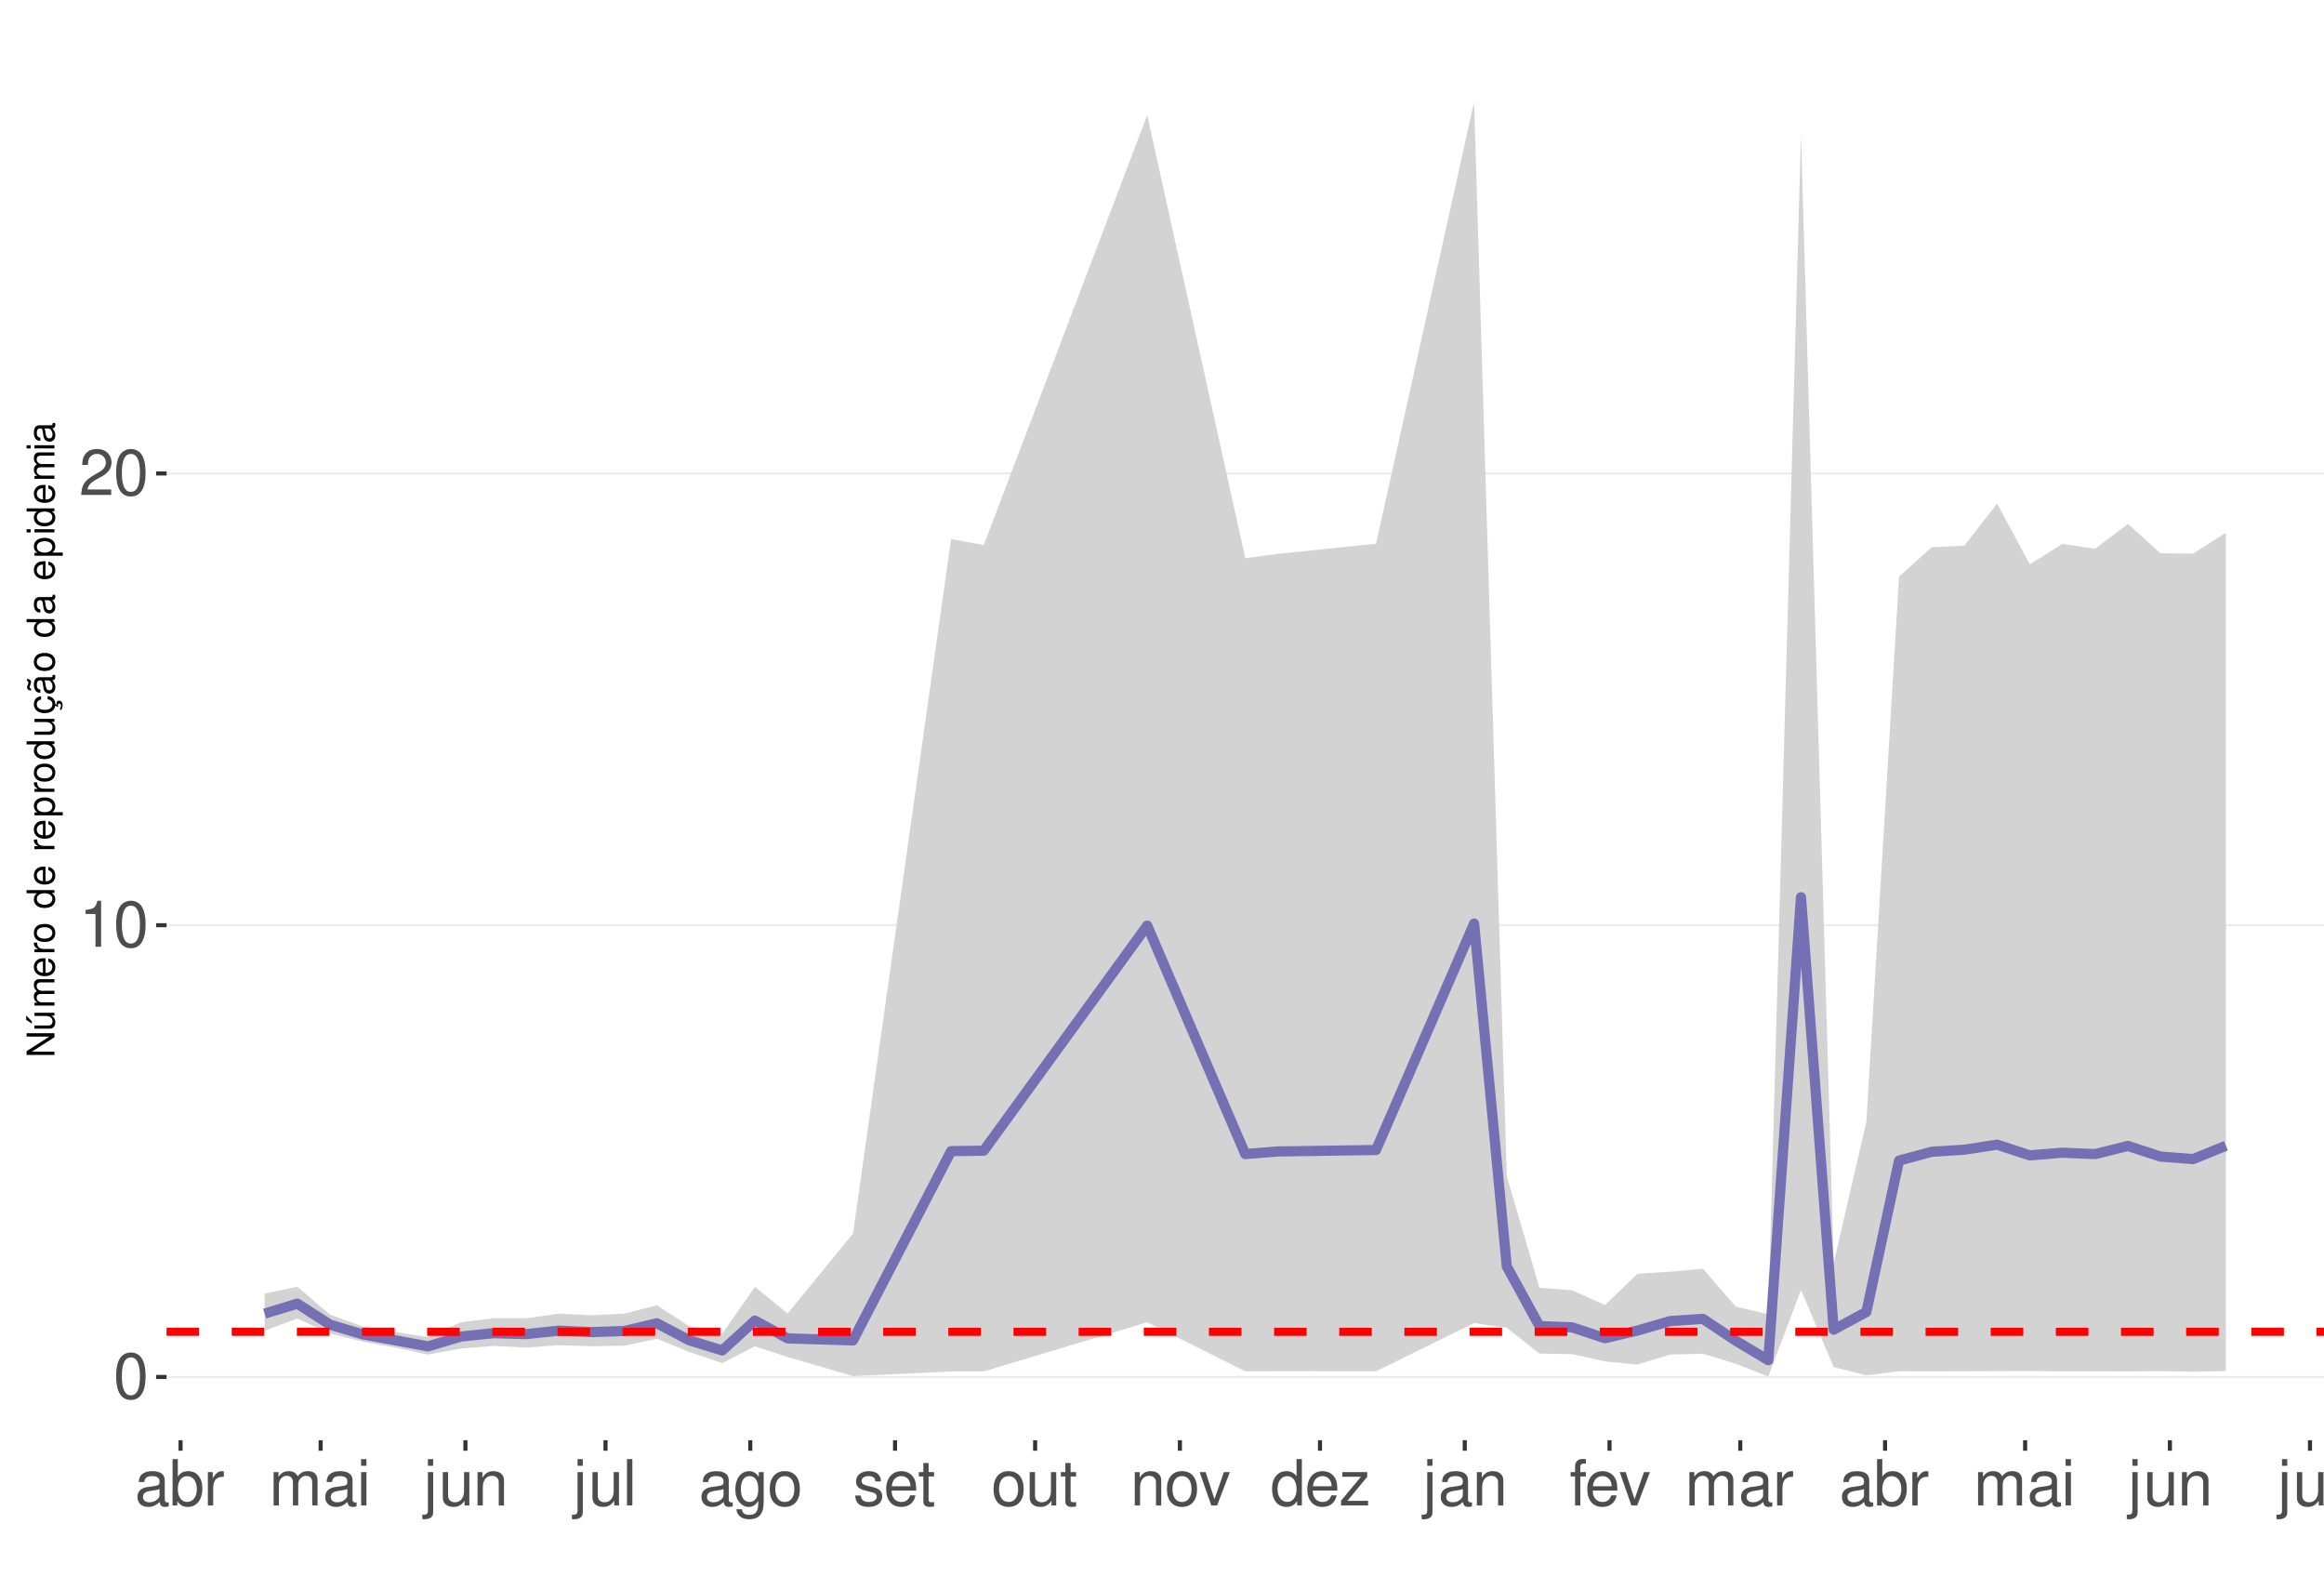
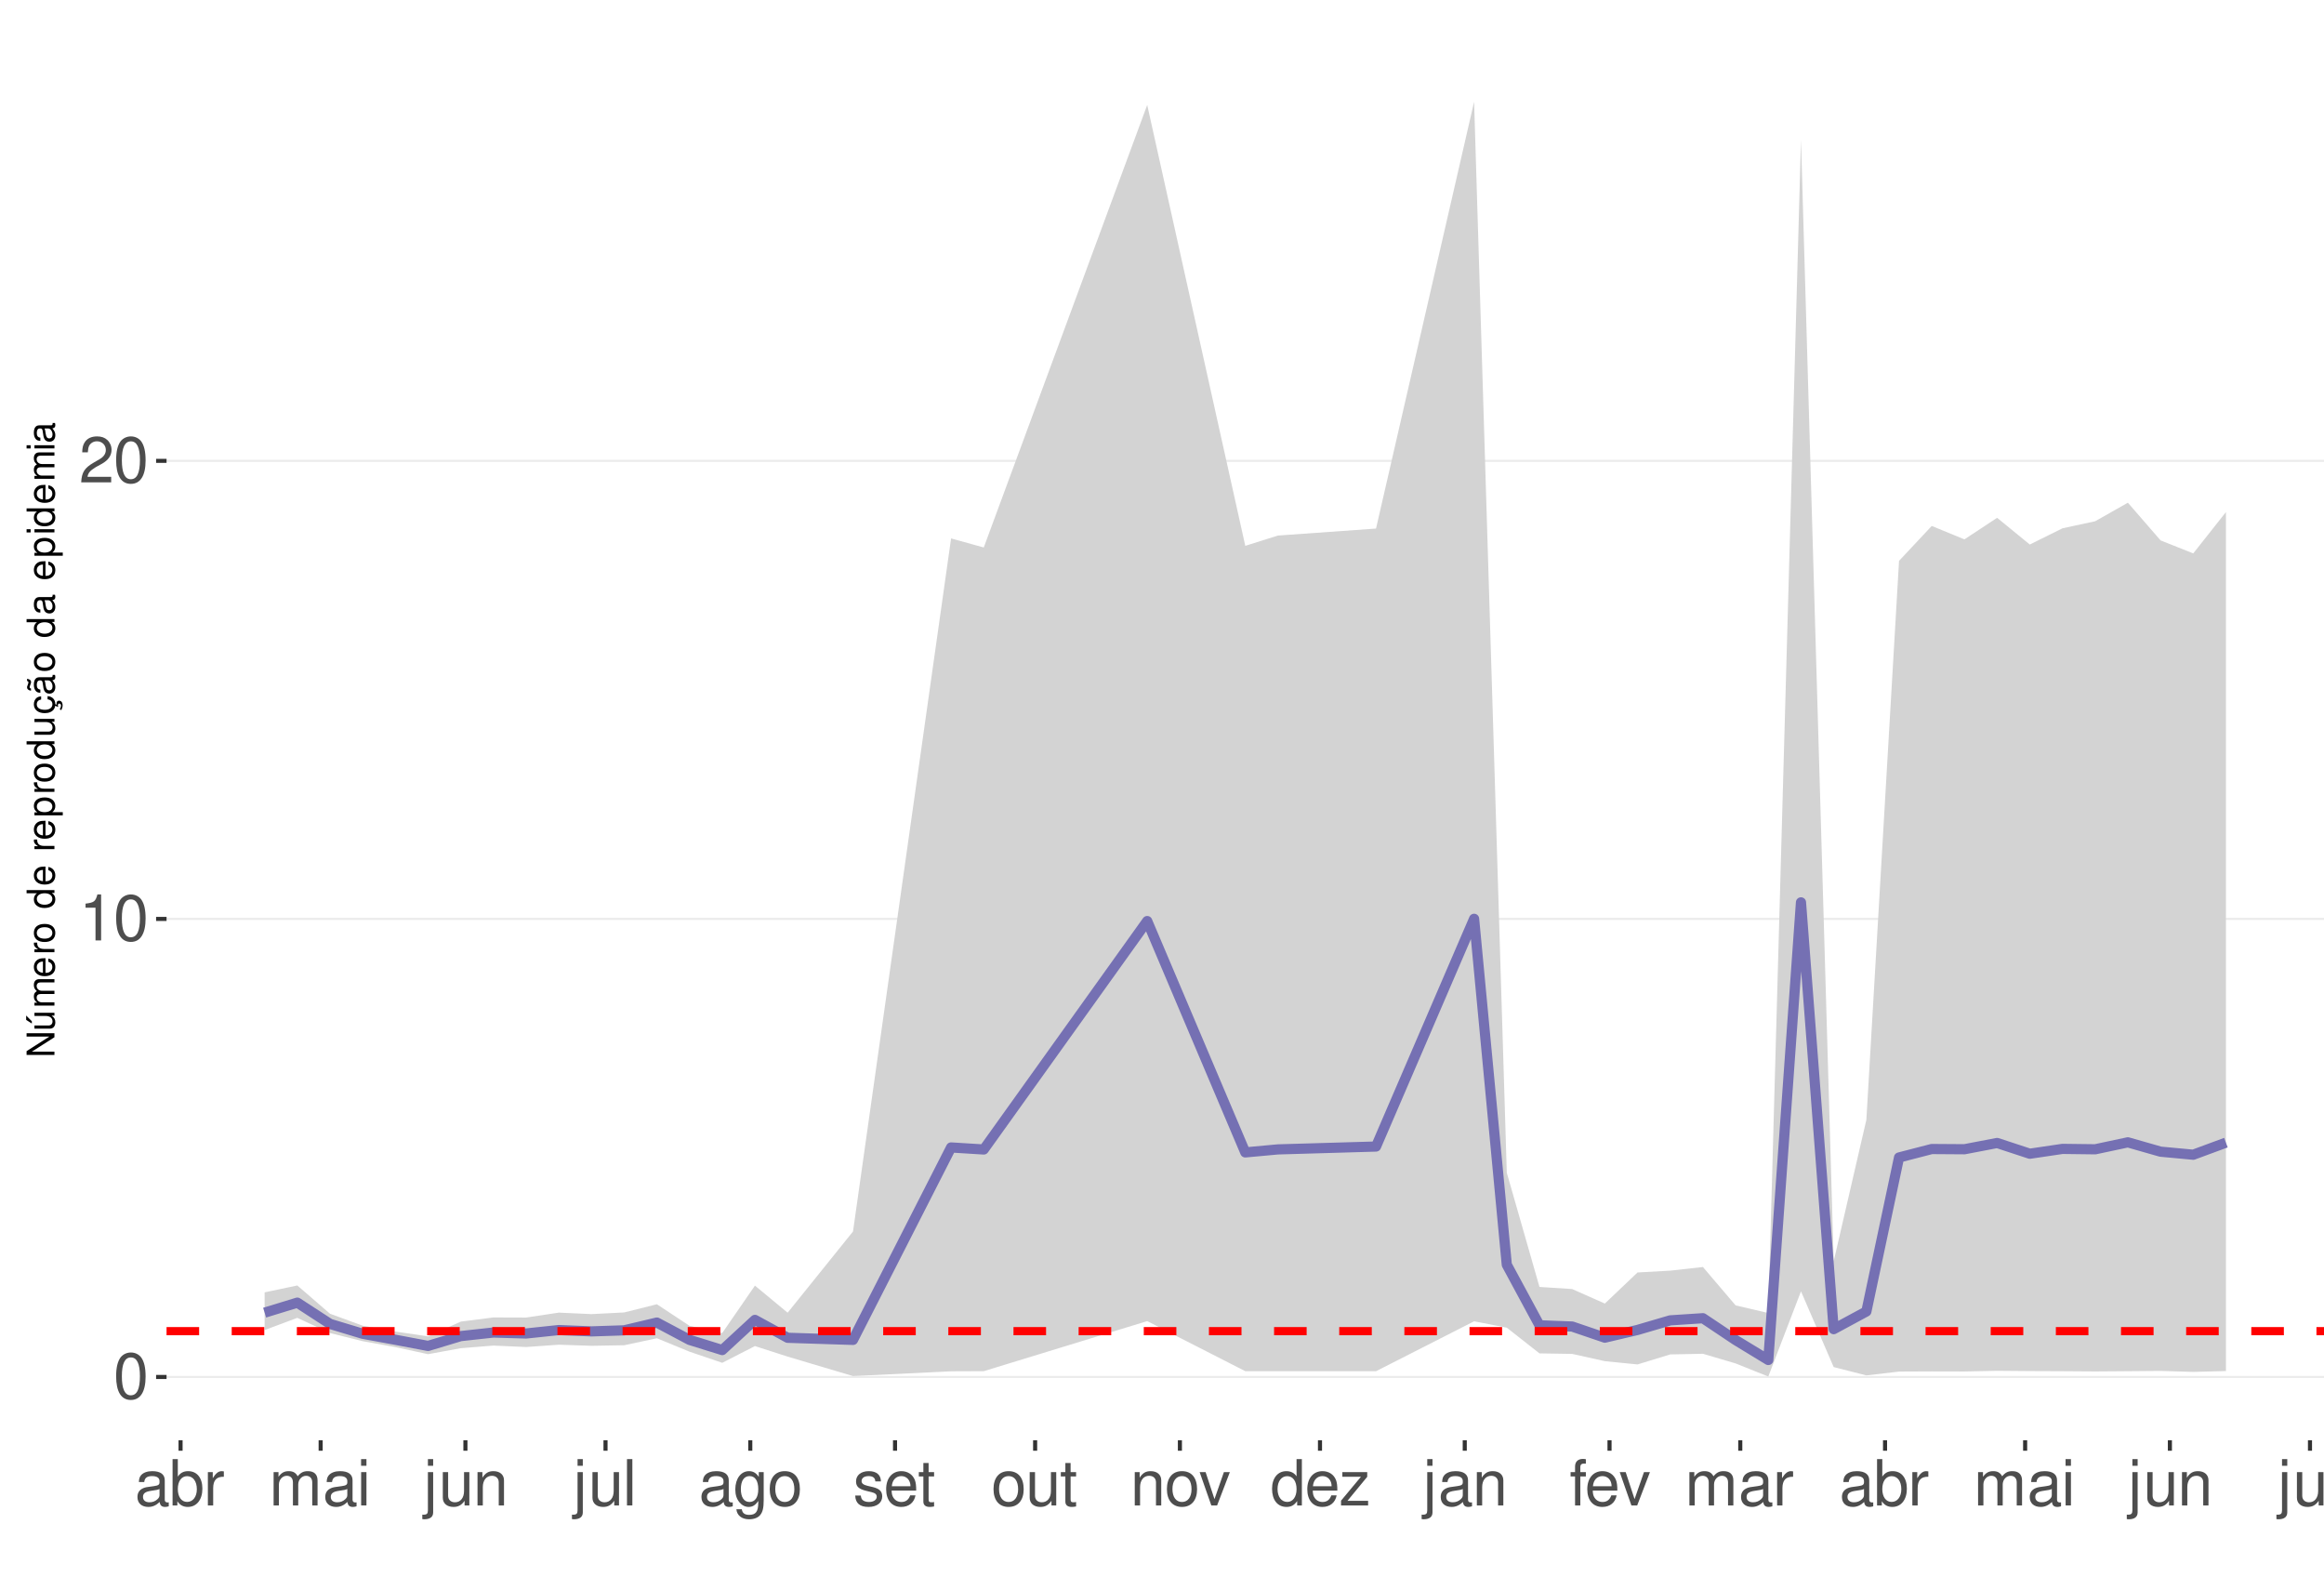
<svg xmlns="http://www.w3.org/2000/svg" xmlns:xlink="http://www.w3.org/1999/xlink" width="609pt" height="413pt" viewBox="0 0 609 413" version="1.1">
  <defs>
    <g>
      <symbol overflow="visible" id="glyph0-0">
        <path style="stroke:none;" d="" />
      </symbol>
      <symbol overflow="visible" id="glyph0-1">
        <path style="stroke:none;" d="M 4.578 -12.047 C 3.484 -12.047 2.484 -11.547 1.859 -10.734 C 1.094 -9.656 0.719 -8.062 0.719 -5.828 C 0.719 -1.766 2.047 0.391 4.578 0.391 C 7.078 0.391 8.438 -1.766 8.438 -5.734 C 8.438 -8.062 8.078 -9.625 7.297 -10.734 C 6.672 -11.562 5.703 -12.047 4.578 -12.047 Z M 4.578 -10.75 C 6.156 -10.75 6.953 -9.125 6.953 -5.859 C 6.953 -2.438 6.172 -0.828 4.547 -0.828 C 3 -0.828 2.219 -2.5 2.219 -5.812 C 2.219 -9.125 3 -10.75 4.578 -10.75 Z M 4.578 -10.75 " />
      </symbol>
      <symbol overflow="visible" id="glyph0-2">
        <path style="stroke:none;" d="M 4.312 -8.578 L 4.312 0 L 5.781 0 L 5.781 -12.047 L 4.812 -12.047 C 4.297 -10.188 3.969 -9.938 1.703 -9.641 L 1.703 -8.578 Z M 4.312 -8.578 " />
      </symbol>
      <symbol overflow="visible" id="glyph0-3">
        <path style="stroke:none;" d="M 8.422 -1.453 L 2.219 -1.453 C 2.359 -2.453 2.891 -3.078 4.344 -3.969 L 6.016 -4.891 C 7.656 -5.812 8.516 -7.047 8.516 -8.531 C 8.516 -9.531 8.109 -10.453 7.406 -11.109 C 6.719 -11.75 5.844 -12.047 4.734 -12.047 C 3.234 -12.047 2.109 -11.516 1.469 -10.484 C 1.047 -9.844 0.859 -9.094 0.828 -7.875 L 2.297 -7.875 C 2.344 -8.688 2.453 -9.172 2.641 -9.578 C 3.031 -10.312 3.797 -10.766 4.688 -10.766 C 6.016 -10.766 7.016 -9.797 7.016 -8.5 C 7.016 -7.531 6.469 -6.703 5.406 -6.094 L 3.875 -5.203 C 1.422 -3.781 0.703 -2.641 0.562 -0.016 L 8.422 -0.016 Z M 8.422 -1.453 " />
      </symbol>
      <symbol overflow="visible" id="glyph0-4">
        <path style="stroke:none;" d="M 8.906 -0.812 C 8.766 -0.781 8.688 -0.781 8.609 -0.781 C 8.125 -0.781 7.859 -1.031 7.859 -1.469 L 7.859 -6.594 C 7.859 -8.141 6.734 -8.984 4.578 -8.984 C 3.297 -8.984 2.281 -8.609 1.688 -7.969 C 1.281 -7.516 1.109 -7.016 1.078 -6.141 L 2.484 -6.141 C 2.594 -7.219 3.234 -7.688 4.531 -7.688 C 5.797 -7.688 6.484 -7.234 6.484 -6.391 L 6.484 -6.031 C 6.469 -5.438 6.156 -5.219 5.031 -5.062 C 3.062 -4.812 2.766 -4.75 2.234 -4.531 C 1.219 -4.094 0.703 -3.328 0.703 -2.203 C 0.703 -0.609 1.797 0.391 3.562 0.391 C 4.656 0.391 5.547 0 6.531 -0.906 C 6.625 0 7.062 0.391 7.969 0.391 C 8.266 0.391 8.438 0.344 8.906 0.234 Z M 6.484 -2.75 C 6.484 -2.281 6.344 -2 5.922 -1.609 C 5.359 -1.094 4.688 -0.828 3.859 -0.828 C 2.781 -0.828 2.156 -1.344 2.156 -2.234 C 2.156 -3.141 2.75 -3.609 4.25 -3.828 C 5.734 -4.031 6.016 -4.094 6.484 -4.312 Z M 6.484 -2.75 " />
      </symbol>
      <symbol overflow="visible" id="glyph0-5">
        <path style="stroke:none;" d="M 0.906 -12.141 L 0.906 0 L 2.156 0 L 2.156 -1.109 C 2.812 -0.094 3.703 0.391 4.906 0.391 C 7.219 0.391 8.719 -1.5 8.719 -4.391 C 8.719 -7.234 7.297 -8.984 4.984 -8.984 C 3.781 -8.984 2.938 -8.531 2.281 -7.547 L 2.281 -12.141 Z M 4.719 -7.672 C 6.266 -7.672 7.266 -6.328 7.266 -4.25 C 7.266 -2.266 6.234 -0.922 4.719 -0.922 C 3.234 -0.922 2.281 -2.25 2.281 -4.297 C 2.281 -6.344 3.234 -7.672 4.719 -7.672 Z M 4.719 -7.672 " />
      </symbol>
      <symbol overflow="visible" id="glyph0-6">
        <path style="stroke:none;" d="M 1.156 -8.734 L 1.156 0 L 2.547 0 L 2.547 -4.531 C 2.562 -6.625 3.438 -7.562 5.344 -7.516 L 5.344 -8.922 C 5.109 -8.969 4.984 -8.984 4.812 -8.984 C 3.922 -8.984 3.234 -8.438 2.438 -7.141 L 2.438 -8.734 Z M 1.156 -8.734 " />
      </symbol>
      <symbol overflow="visible" id="glyph0-7">
        <path style="stroke:none;" d="M 1.172 -8.734 L 1.172 0 L 2.562 0 L 2.562 -5.484 C 2.562 -6.75 3.484 -7.766 4.609 -7.766 C 5.641 -7.766 6.234 -7.125 6.234 -6.016 L 6.234 0 L 7.625 0 L 7.625 -5.484 C 7.625 -6.75 8.547 -7.766 9.672 -7.766 C 10.688 -7.766 11.297 -7.109 11.297 -6.016 L 11.297 0 L 12.688 0 L 12.688 -6.547 C 12.688 -8.109 11.797 -8.984 10.156 -8.984 C 9 -8.984 8.297 -8.625 7.484 -7.641 C 6.969 -8.578 6.266 -8.984 5.125 -8.984 C 3.969 -8.984 3.188 -8.547 2.453 -7.5 L 2.453 -8.734 Z M 1.172 -8.734 " />
      </symbol>
      <symbol overflow="visible" id="glyph0-8">
        <path style="stroke:none;" d="M 2.5 -8.734 L 1.109 -8.734 L 1.109 0 L 2.5 0 Z M 2.5 -12.141 L 1.094 -12.141 L 1.094 -10.391 L 2.5 -10.391 Z M 2.5 -12.141 " />
      </symbol>
      <symbol overflow="visible" id="glyph0-9">
        <path style="stroke:none;" d="M 1.172 -8.734 L 1.172 1.266 C 1.172 2.125 0.906 2.422 0.031 2.422 C -0.062 2.422 -0.109 2.422 -0.297 2.406 L -0.297 3.578 C -0.141 3.609 -0.047 3.625 0.172 3.625 C 1.734 3.625 2.547 3.016 2.547 1.812 L 2.547 -8.734 Z M 2.547 -12.141 L 1.172 -12.141 L 1.172 -10.391 L 2.547 -10.391 Z M 2.547 -12.141 " />
      </symbol>
      <symbol overflow="visible" id="glyph0-10">
        <path style="stroke:none;" d="M 8.031 0 L 8.031 -8.734 L 6.641 -8.734 L 6.641 -3.781 C 6.641 -2 5.719 -0.828 4.266 -0.828 C 3.172 -0.828 2.469 -1.5 2.469 -2.547 L 2.469 -8.734 L 1.078 -8.734 L 1.078 -2 C 1.078 -0.547 2.172 0.391 3.859 0.391 C 5.141 0.391 5.969 -0.062 6.781 -1.219 L 6.781 0 Z M 8.031 0 " />
      </symbol>
      <symbol overflow="visible" id="glyph0-11">
        <path style="stroke:none;" d="M 1.172 -8.734 L 1.172 0 L 2.562 0 L 2.562 -4.812 C 2.562 -6.594 3.5 -7.766 4.938 -7.766 C 6.031 -7.766 6.734 -7.094 6.734 -6.047 L 6.734 0 L 8.109 0 L 8.109 -6.594 C 8.109 -8.047 7.031 -8.984 5.344 -8.984 C 4.047 -8.984 3.219 -8.484 2.453 -7.266 L 2.453 -8.734 Z M 1.172 -8.734 " />
      </symbol>
      <symbol overflow="visible" id="glyph0-12">
        <path style="stroke:none;" d="M 2.531 -12.141 L 1.125 -12.141 L 1.125 0 L 2.531 0 Z M 2.531 -12.141 " />
      </symbol>
      <symbol overflow="visible" id="glyph0-13">
        <path style="stroke:none;" d="M 6.734 -8.734 L 6.734 -7.469 C 6.031 -8.516 5.266 -8.984 4.156 -8.984 C 2.047 -8.984 0.578 -7.016 0.578 -4.219 C 0.578 -2.75 0.938 -1.688 1.688 -0.797 C 2.328 -0.031 3.172 0.391 4.062 0.391 C 5.109 0.391 5.859 -0.078 6.594 -1.188 L 6.594 -0.734 C 6.594 1.594 5.953 2.469 4.219 2.469 C 3.031 2.469 2.422 2 2.281 1 L 0.859 1 C 1 2.609 2.281 3.625 4.188 3.625 C 5.469 3.625 6.531 3.219 7.094 2.516 C 7.766 1.703 8.016 0.609 8.016 -1.438 L 8.016 -8.734 Z M 4.297 -7.688 C 5.766 -7.688 6.594 -6.469 6.594 -4.25 C 6.594 -2.125 5.75 -0.906 4.297 -0.906 C 2.859 -0.906 2.031 -2.156 2.031 -4.297 C 2.031 -6.422 2.859 -7.688 4.297 -7.688 Z M 4.297 -7.688 " />
      </symbol>
      <symbol overflow="visible" id="glyph0-14">
        <path style="stroke:none;" d="M 4.531 -8.984 C 2.062 -8.984 0.594 -7.234 0.594 -4.297 C 0.594 -1.344 2.062 0.391 4.547 0.391 C 7.016 0.391 8.5 -1.359 8.5 -4.234 C 8.5 -7.266 7.062 -8.984 4.531 -8.984 Z M 4.547 -7.688 C 6.109 -7.688 7.047 -6.406 7.047 -4.25 C 7.047 -2.188 6.078 -0.906 4.547 -0.906 C 3 -0.906 2.047 -2.188 2.047 -4.297 C 2.047 -6.406 3 -7.688 4.547 -7.688 Z M 4.547 -7.688 " />
      </symbol>
      <symbol overflow="visible" id="glyph0-15">
        <path style="stroke:none;" d="M 7.297 -6.297 C 7.281 -8.016 6.141 -8.984 4.125 -8.984 C 2.094 -8.984 0.781 -7.922 0.781 -6.312 C 0.781 -4.953 1.484 -4.297 3.547 -3.797 L 4.844 -3.484 C 5.812 -3.25 6.203 -2.891 6.203 -2.281 C 6.203 -1.453 5.375 -0.906 4.156 -0.906 C 3.422 -0.906 2.781 -1.109 2.438 -1.484 C 2.219 -1.734 2.109 -1.984 2.031 -2.594 L 0.562 -2.594 C 0.641 -0.578 1.766 0.391 4.047 0.391 C 6.25 0.391 7.641 -0.703 7.641 -2.375 C 7.641 -3.688 6.906 -4.391 5.188 -4.812 L 3.844 -5.125 C 2.719 -5.391 2.234 -5.766 2.234 -6.375 C 2.234 -7.203 2.953 -7.688 4.078 -7.688 C 5.203 -7.688 5.797 -7.219 5.828 -6.297 Z M 7.297 -6.297 " />
      </symbol>
      <symbol overflow="visible" id="glyph0-16">
        <path style="stroke:none;" d="M 8.547 -3.891 C 8.547 -5.234 8.438 -6.031 8.188 -6.672 C 7.625 -8.109 6.297 -8.984 4.656 -8.984 C 2.234 -8.984 0.672 -7.125 0.672 -4.25 C 0.672 -1.359 2.172 0.391 4.625 0.391 C 6.625 0.391 8.016 -0.75 8.359 -2.641 L 6.969 -2.641 C 6.578 -1.5 5.797 -0.906 4.688 -0.906 C 3.797 -0.906 3.047 -1.297 2.578 -2.031 C 2.25 -2.531 2.125 -3.031 2.109 -3.891 Z M 2.156 -5.031 C 2.266 -6.641 3.25 -7.688 4.641 -7.688 C 6.062 -7.688 7.047 -6.594 7.047 -5.031 Z M 2.156 -5.031 " />
      </symbol>
      <symbol overflow="visible" id="glyph0-17">
        <path style="stroke:none;" d="M 4.234 -8.734 L 2.797 -8.734 L 2.797 -11.125 L 1.422 -11.125 L 1.422 -8.734 L 0.234 -8.734 L 0.234 -7.594 L 1.422 -7.594 L 1.422 -1 C 1.422 -0.094 2.016 0.391 3.094 0.391 C 3.469 0.391 3.766 0.344 4.234 0.266 L 4.234 -0.906 C 4.031 -0.844 3.844 -0.828 3.562 -0.828 C 2.969 -0.828 2.797 -1 2.797 -1.609 L 2.797 -7.594 L 4.234 -7.594 Z M 4.234 -8.734 " />
      </symbol>
      <symbol overflow="visible" id="glyph0-18">
        <path style="stroke:none;" d="M 4.75 0 L 8.094 -8.734 L 6.531 -8.734 L 4.062 -1.656 L 1.734 -8.734 L 0.172 -8.734 L 3.234 0 Z M 4.75 0 " />
      </symbol>
      <symbol overflow="visible" id="glyph0-19">
        <path style="stroke:none;" d="M 8.25 -12.141 L 6.859 -12.141 L 6.859 -7.625 C 6.281 -8.516 5.344 -8.984 4.188 -8.984 C 1.922 -8.984 0.438 -7.156 0.438 -4.375 C 0.438 -1.438 1.859 0.391 4.234 0.391 C 5.438 0.391 6.266 -0.062 7.016 -1.156 L 7.016 0 L 8.25 0 Z M 4.406 -7.672 C 5.906 -7.672 6.859 -6.359 6.859 -4.266 C 6.859 -2.25 5.891 -0.922 4.438 -0.922 C 2.891 -0.922 1.875 -2.266 1.875 -4.297 C 1.875 -6.328 2.891 -7.672 4.406 -7.672 Z M 4.406 -7.672 " />
      </symbol>
      <symbol overflow="visible" id="glyph0-20">
        <path style="stroke:none;" d="M 7.375 -8.734 L 0.859 -8.734 L 0.859 -7.516 L 5.734 -7.516 L 0.516 -1.25 L 0.516 0 L 7.609 0 L 7.609 -1.219 L 2.203 -1.219 L 7.375 -7.5 Z M 7.375 -8.734 " />
      </symbol>
      <symbol overflow="visible" id="glyph0-21">
        <path style="stroke:none;" d="M 4.297 -8.734 L 2.844 -8.734 L 2.844 -10.094 C 2.844 -10.672 3.172 -10.969 3.812 -10.969 C 3.938 -10.969 3.984 -10.969 4.297 -10.953 L 4.297 -12.109 C 3.984 -12.172 3.797 -12.188 3.516 -12.188 C 2.234 -12.188 1.469 -11.453 1.469 -10.203 L 1.469 -8.734 L 0.297 -8.734 L 0.297 -7.594 L 1.469 -7.594 L 1.469 0 L 2.844 0 L 2.844 -7.594 L 4.297 -7.594 Z M 4.297 -8.734 " />
      </symbol>
      <symbol overflow="visible" id="glyph1-0">
        <path style="stroke:none;" d="" />
      </symbol>
      <symbol overflow="visible" id="glyph1-1">
        <path style="stroke:none;" d="M -7.297 -6.453 L -7.297 -5.578 L -1.328 -5.578 L -7.297 -1.766 L -7.297 -0.766 L 0 -0.766 L 0 -1.641 L -5.906 -1.641 L 0 -5.406 L 0 -6.453 Z M -7.297 -6.453 " />
      </symbol>
      <symbol overflow="visible" id="glyph1-2">
        <path style="stroke:none;" d="M 0 -4.812 L -5.234 -4.812 L -5.234 -3.984 L -2.266 -3.984 C -1.203 -3.984 -0.5 -3.438 -0.5 -2.562 C -0.5 -1.906 -0.906 -1.484 -1.531 -1.484 L -5.234 -1.484 L -5.234 -0.656 L -1.203 -0.656 C -0.328 -0.656 0.234 -1.297 0.234 -2.312 C 0.234 -3.094 -0.047 -3.578 -0.734 -4.062 L 0 -4.062 Z M -7.406 -2.953 L -5.922 -2 L -5.922 -2.594 L -7.406 -4.094 Z M -7.406 -2.953 " />
      </symbol>
      <symbol overflow="visible" id="glyph1-3">
        <path style="stroke:none;" d="M -5.234 -0.703 L 0 -0.703 L 0 -1.547 L -3.297 -1.547 C -4.047 -1.547 -4.656 -2.094 -4.656 -2.766 C -4.656 -3.391 -4.281 -3.734 -3.609 -3.734 L 0 -3.734 L 0 -4.578 L -3.297 -4.578 C -4.047 -4.578 -4.656 -5.125 -4.656 -5.812 C -4.656 -6.422 -4.266 -6.781 -3.609 -6.781 L 0 -6.781 L 0 -7.625 L -3.938 -7.625 C -4.875 -7.625 -5.391 -7.078 -5.391 -6.094 C -5.391 -5.406 -5.188 -4.984 -4.594 -4.484 C -5.156 -4.188 -5.391 -3.766 -5.391 -3.078 C -5.391 -2.375 -5.125 -1.906 -4.5 -1.469 L -5.234 -1.469 Z M -5.234 -0.703 " />
      </symbol>
      <symbol overflow="visible" id="glyph1-4">
        <path style="stroke:none;" d="M -2.344 -5.125 C -3.141 -5.125 -3.625 -5.062 -4.016 -4.922 C -4.875 -4.578 -5.391 -3.781 -5.391 -2.797 C -5.391 -1.344 -4.281 -0.406 -2.547 -0.406 C -0.812 -0.406 0.234 -1.297 0.234 -2.781 C 0.234 -3.984 -0.453 -4.812 -1.594 -5.016 L -1.594 -4.188 C -0.906 -3.953 -0.547 -3.484 -0.547 -2.812 C -0.547 -2.281 -0.781 -1.828 -1.219 -1.547 C -1.516 -1.344 -1.812 -1.281 -2.344 -1.266 Z M -3.016 -1.297 C -3.984 -1.359 -4.625 -1.953 -4.625 -2.797 C -4.625 -3.641 -3.953 -4.234 -3.016 -4.234 Z M -3.016 -1.297 " />
      </symbol>
      <symbol overflow="visible" id="glyph1-5">
        <path style="stroke:none;" d="M -5.234 -0.688 L 0 -0.688 L 0 -1.531 L -2.719 -1.531 C -3.984 -1.547 -4.547 -2.062 -4.516 -3.203 L -5.359 -3.203 C -5.375 -3.062 -5.391 -2.984 -5.391 -2.891 C -5.391 -2.344 -5.062 -1.938 -4.297 -1.453 L -5.234 -1.453 Z M -5.234 -0.688 " />
      </symbol>
      <symbol overflow="visible" id="glyph1-6">
        <path style="stroke:none;" d="M -5.391 -2.719 C -5.391 -1.234 -4.344 -0.359 -2.578 -0.359 C -0.812 -0.359 0.234 -1.234 0.234 -2.734 C 0.234 -4.203 -0.812 -5.094 -2.547 -5.094 C -4.359 -5.094 -5.391 -4.234 -5.391 -2.719 Z M -4.625 -2.734 C -4.625 -3.672 -3.844 -4.234 -2.547 -4.234 C -1.312 -4.234 -0.547 -3.656 -0.547 -2.734 C -0.547 -1.797 -1.312 -1.234 -2.578 -1.234 C -3.844 -1.234 -4.625 -1.797 -4.625 -2.734 Z M -4.625 -2.734 " />
      </symbol>
      <symbol overflow="visible" id="glyph1-7">
        <path style="stroke:none;" d="" />
      </symbol>
      <symbol overflow="visible" id="glyph1-8">
        <path style="stroke:none;" d="M -7.297 -4.953 L -7.297 -4.125 L -4.578 -4.125 C -5.109 -3.766 -5.391 -3.203 -5.391 -2.516 C -5.391 -1.156 -4.297 -0.266 -2.625 -0.266 C -0.859 -0.266 0.234 -1.125 0.234 -2.547 C 0.234 -3.266 -0.047 -3.766 -0.688 -4.203 L 0 -4.203 L 0 -4.953 Z M -4.609 -2.656 C -4.609 -3.547 -3.812 -4.125 -2.562 -4.125 C -1.344 -4.125 -0.547 -3.547 -0.547 -2.656 C -0.547 -1.734 -1.359 -1.125 -2.578 -1.125 C -3.797 -1.125 -4.609 -1.734 -4.609 -2.656 Z M -4.609 -2.656 " />
      </symbol>
      <symbol overflow="visible" id="glyph1-9">
        <path style="stroke:none;" d="M 2.188 -0.547 L 2.188 -1.375 L -0.547 -1.375 C -0.016 -1.812 0.234 -2.312 0.234 -2.984 C 0.234 -4.344 -0.859 -5.234 -2.531 -5.234 C -4.297 -5.234 -5.391 -4.375 -5.391 -2.984 C -5.391 -2.266 -5.062 -1.703 -4.453 -1.312 L -5.234 -1.312 L -5.234 -0.547 Z M -4.609 -2.844 C -4.609 -3.766 -3.797 -4.359 -2.547 -4.359 C -1.359 -4.359 -0.547 -3.75 -0.547 -2.844 C -0.547 -1.953 -1.344 -1.375 -2.578 -1.375 C -3.812 -1.375 -4.609 -1.953 -4.609 -2.844 Z M -4.609 -2.844 " />
      </symbol>
      <symbol overflow="visible" id="glyph1-10">
        <path style="stroke:none;" d="M 0 -4.812 L -5.234 -4.812 L -5.234 -3.984 L -2.266 -3.984 C -1.203 -3.984 -0.5 -3.438 -0.5 -2.562 C -0.5 -1.906 -0.906 -1.484 -1.531 -1.484 L -5.234 -1.484 L -5.234 -0.656 L -1.203 -0.656 C -0.328 -0.656 0.234 -1.297 0.234 -2.312 C 0.234 -3.094 -0.047 -3.578 -0.734 -4.062 L 0 -4.062 Z M 0 -4.812 " />
      </symbol>
      <symbol overflow="visible" id="glyph1-11">
        <path style="stroke:none;" d="M 0.234 -2.641 C 0.234 -3.875 -0.547 -4.703 -1.797 -4.766 L -1.797 -3.938 C -0.953 -3.797 -0.531 -3.359 -0.531 -2.656 C -0.531 -1.734 -1.281 -1.188 -2.516 -1.188 C -3.844 -1.188 -4.625 -1.719 -4.625 -2.625 C -4.625 -3.328 -4.203 -3.766 -3.484 -3.875 L -3.484 -4.703 C -3.984 -4.672 -4.312 -4.562 -4.609 -4.359 C -5.094 -4 -5.391 -3.375 -5.391 -2.641 C -5.391 -1.219 -4.266 -0.312 -2.531 -0.312 C -1.469 -0.312 -0.625 -0.672 -0.156 -1.312 C 0.047 -1.594 0.125 -1.812 0.203 -2.25 L 0.922 -1.938 L 0.984 -2.062 C 0.938 -2.188 0.906 -2.25 0.906 -2.375 C 0.906 -2.656 1.047 -2.828 1.281 -2.828 C 1.547 -2.828 1.734 -2.594 1.734 -2.297 C 1.734 -2.031 1.672 -1.844 1.438 -1.406 L 1.406 -1.312 L 1.812 -1.094 C 2.078 -1.75 2.141 -1.953 2.141 -2.344 C 2.141 -3.109 1.781 -3.578 1.203 -3.578 C 0.781 -3.578 0.547 -3.297 0.547 -2.797 C 0.547 -2.703 0.547 -2.641 0.562 -2.516 Z M 0.234 -2.641 " />
      </symbol>
      <symbol overflow="visible" id="glyph1-12">
        <path style="stroke:none;" d="M -0.484 -5.344 C -0.469 -5.266 -0.469 -5.219 -0.469 -5.172 C -0.469 -4.875 -0.625 -4.719 -0.875 -4.719 L -3.953 -4.719 C -4.891 -4.719 -5.391 -4.047 -5.391 -2.75 C -5.391 -1.984 -5.172 -1.375 -4.781 -1.016 C -4.516 -0.766 -4.203 -0.672 -3.688 -0.656 L -3.688 -1.484 C -4.328 -1.562 -4.625 -1.938 -4.625 -2.719 C -4.625 -3.484 -4.344 -3.891 -3.844 -3.891 L -3.625 -3.891 C -3.266 -3.875 -3.125 -3.703 -3.047 -3.016 C -2.891 -1.844 -2.844 -1.656 -2.719 -1.344 C -2.453 -0.734 -2 -0.422 -1.312 -0.422 C -0.375 -0.422 0.234 -1.078 0.234 -2.141 C 0.234 -2.797 0 -3.328 -0.547 -3.922 C 0 -3.984 0.234 -4.234 0.234 -4.781 C 0.234 -4.953 0.203 -5.062 0.141 -5.344 Z M -1.656 -3.891 C -1.375 -3.891 -1.203 -3.812 -0.969 -3.562 C -0.656 -3.219 -0.5 -2.812 -0.5 -2.312 C -0.5 -1.672 -0.812 -1.297 -1.344 -1.297 C -1.891 -1.297 -2.172 -1.656 -2.297 -2.547 C -2.422 -3.438 -2.453 -3.609 -2.594 -3.891 Z M -7.172 -3.75 C -6.922 -3.672 -6.812 -3.547 -6.812 -3.375 C -6.812 -3.25 -6.875 -2.984 -6.984 -2.734 C -7.156 -2.312 -7.172 -2.25 -7.172 -2.047 C -7.172 -1.594 -6.797 -1.297 -6.141 -1.188 L -6.141 -1.766 C -6.375 -1.812 -6.5 -1.938 -6.5 -2.094 C -6.5 -2.203 -6.469 -2.344 -6.375 -2.578 C -6.156 -3.156 -6.125 -3.234 -6.125 -3.438 C -6.125 -3.922 -6.484 -4.219 -7.172 -4.312 Z M -7.172 -3.75 " />
      </symbol>
      <symbol overflow="visible" id="glyph1-13">
        <path style="stroke:none;" d="M -0.484 -5.344 C -0.469 -5.266 -0.469 -5.219 -0.469 -5.172 C -0.469 -4.875 -0.625 -4.719 -0.875 -4.719 L -3.953 -4.719 C -4.891 -4.719 -5.391 -4.047 -5.391 -2.75 C -5.391 -1.984 -5.172 -1.375 -4.781 -1.016 C -4.516 -0.766 -4.203 -0.672 -3.688 -0.656 L -3.688 -1.484 C -4.328 -1.562 -4.625 -1.938 -4.625 -2.719 C -4.625 -3.484 -4.344 -3.891 -3.844 -3.891 L -3.625 -3.891 C -3.266 -3.875 -3.125 -3.703 -3.047 -3.016 C -2.891 -1.844 -2.844 -1.656 -2.719 -1.344 C -2.453 -0.734 -2 -0.422 -1.312 -0.422 C -0.375 -0.422 0.234 -1.078 0.234 -2.141 C 0.234 -2.797 0 -3.328 -0.547 -3.922 C 0 -3.984 0.234 -4.234 0.234 -4.781 C 0.234 -4.953 0.203 -5.062 0.141 -5.344 Z M -1.656 -3.891 C -1.375 -3.891 -1.203 -3.812 -0.969 -3.562 C -0.656 -3.219 -0.5 -2.812 -0.5 -2.312 C -0.5 -1.672 -0.812 -1.297 -1.344 -1.297 C -1.891 -1.297 -2.172 -1.656 -2.297 -2.547 C -2.422 -3.438 -2.453 -3.609 -2.594 -3.891 Z M -1.656 -3.891 " />
      </symbol>
      <symbol overflow="visible" id="glyph1-14">
        <path style="stroke:none;" d="M -5.234 -1.5 L -5.234 -0.672 L 0 -0.672 L 0 -1.5 Z M -7.297 -1.5 L -7.297 -0.656 L -6.234 -0.656 L -6.234 -1.5 Z M -7.297 -1.5 " />
      </symbol>
    </g>
    <clipPath id="clip1">
      <path d="M 43.645 9.961 L 609 9.961 L 609 377.328 L 43.645 377.328 Z M 43.645 9.961 " />
    </clipPath>
    <clipPath id="clip2">
      <path d="M 43.645 360 L 609 360 L 609 362 L 43.645 362 Z M 43.645 360 " />
    </clipPath>
    <clipPath id="clip3">
-       <path d="M 43.645 242 L 609 242 L 609 243 L 43.645 243 Z M 43.645 242 " />
+       <path d="M 43.645 240 L 609 240 L 609 242 L 43.645 242 Z M 43.645 240 " />
    </clipPath>
    <clipPath id="clip4">
-       <path d="M 43.645 123 L 609 123 L 609 125 L 43.645 125 Z M 43.645 123 " />
+       <path d="M 43.645 120 L 609 120 L 609 122 L 43.645 122 Z M 43.645 120 " />
    </clipPath>
    <clipPath id="clip5">
      <path d="M 43.645 347 L 609 347 L 609 350 L 43.645 350 Z M 43.645 347 " />
    </clipPath>
  </defs>
  <g id="surface146">
    <rect x="0" y="0" width="609" height="413" style="fill:rgb(100%,100%,100%);fill-opacity:1;stroke:none;" />
    <rect x="0" y="0" width="609" height="413" style="fill:rgb(100%,100%,100%);fill-opacity:1;stroke:none;" />
    <path style="fill:none;stroke-width:1.067;stroke-linecap:round;stroke-linejoin:round;stroke:rgb(100%,100%,100%);stroke-opacity:1;stroke-miterlimit:10;" d="M 0 413 L 609 413 L 609 0 L 0 0 Z M 0 413 " />
    <g clip-path="url(#clip1)" clip-rule="nonzero">
      <path style=" stroke:none;fill-rule:nonzero;fill:rgb(100%,100%,100%);fill-opacity:1;" d="M 43.645 377.328 L 609 377.328 L 609 9.961 L 43.645 9.961 Z M 43.645 377.328 " />
    </g>
    <g clip-path="url(#clip2)" clip-rule="nonzero">
      <path style="fill:none;stroke-width:0.533;stroke-linecap:butt;stroke-linejoin:round;stroke:rgb(92.157%,92.157%,92.157%);stroke-opacity:1;stroke-miterlimit:10;" d="M 43.645 360.738 L 609 360.738 " />
    </g>
    <g clip-path="url(#clip3)" clip-rule="nonzero">
-       <path style="fill:none;stroke-width:0.533;stroke-linecap:butt;stroke-linejoin:round;stroke:rgb(92.157%,92.157%,92.157%);stroke-opacity:1;stroke-miterlimit:10;" d="M 43.645 242.391 L 609 242.391 " />
+       <path style="fill:none;stroke-width:0.533;stroke-linecap:butt;stroke-linejoin:round;stroke:rgb(92.157%,92.157%,92.157%);stroke-opacity:1;stroke-miterlimit:10;" d="M 43.645 240.738 L 609 240.738 " />
    </g>
    <g clip-path="url(#clip4)" clip-rule="nonzero">
-       <path style="fill:none;stroke-width:0.533;stroke-linecap:butt;stroke-linejoin:round;stroke:rgb(92.157%,92.157%,92.157%);stroke-opacity:1;stroke-miterlimit:10;" d="M 43.645 124.043 L 609 124.043 " />
-     </g>
-     <path style=" stroke:none;fill-rule:nonzero;fill:rgb(82.745%,82.745%,82.745%);fill-opacity:1;" d="M 69.344 338.891 L 77.91 337.098 L 86.477 344.395 L 95.039 347.52 L 103.605 349.008 L 112.172 350.285 L 120.738 346.41 L 129.305 345.348 L 137.871 345.371 L 146.438 344.137 L 155.004 344.59 L 163.57 344.152 L 172.137 341.957 L 180.699 347.523 L 189.266 349.398 L 197.832 337.129 L 206.398 344.129 L 223.531 323.172 L 249.23 141.219 L 257.793 142.797 L 300.625 30.164 L 326.324 146.234 L 334.887 145.098 L 360.586 142.441 L 386.285 26.66 L 394.852 308.164 L 403.418 337.387 L 411.98 338.023 L 420.547 341.906 L 429.113 333.711 L 437.68 333.156 L 446.246 332.379 L 454.812 342.281 L 463.379 344.309 L 471.945 34.965 L 480.512 330.867 L 489.078 293.898 L 497.641 151.051 L 506.207 143.367 L 514.773 142.926 L 523.34 131.93 L 531.906 147.836 L 540.473 142.496 L 549.039 143.758 L 557.605 137.277 L 566.172 144.941 L 574.734 145.031 L 583.301 139.57 L 583.301 359.188 L 574.734 359.375 L 566.172 359.207 L 557.605 359.301 L 549.039 359.262 L 540.473 359.281 L 531.906 359.184 L 523.34 359.215 L 514.773 359.242 L 506.207 359.266 L 497.641 359.246 L 489.078 360.328 L 480.512 358.152 L 471.945 337.957 L 463.379 360.629 L 454.812 357.277 L 446.246 354.645 L 437.68 354.871 L 429.113 357.488 L 420.547 356.664 L 411.98 354.762 L 403.418 354.617 L 394.852 347.859 L 386.285 346.625 L 360.586 359.25 L 334.887 359.23 L 326.324 359.254 L 300.625 346.414 L 257.793 359.297 L 249.23 359.301 L 223.531 360.516 L 206.398 355.504 L 197.832 352.719 L 189.266 357.102 L 180.699 354.223 L 172.137 350.734 L 163.57 352.547 L 155.004 352.695 L 146.438 352.414 L 137.871 353.047 L 129.305 352.613 L 120.738 353.305 L 112.172 354.863 L 103.605 353.062 L 95.039 351.48 L 86.477 349.383 L 77.91 345.422 L 69.344 348.641 Z M 69.344 338.891 " />
-     <path style="fill:none;stroke-width:2.667;stroke-linecap:butt;stroke-linejoin:round;stroke:rgb(45.882%,43.922%,70.196%);stroke-opacity:1;stroke-miterlimit:10;" d="M 69.344 344.152 L 77.91 341.531 L 86.477 347.039 L 95.039 349.582 L 103.605 351.141 L 112.172 352.73 L 120.738 350.152 L 129.305 349.273 L 137.871 349.516 L 146.438 348.609 L 155.004 348.988 L 163.57 348.707 L 172.137 346.676 L 180.699 351.168 L 189.266 353.793 L 197.832 345.973 L 206.398 350.633 L 223.531 351.164 L 249.23 301.578 L 257.793 301.461 L 300.625 242.492 L 326.324 302.344 L 334.887 301.664 L 360.586 301.277 L 386.285 241.961 L 394.852 331.773 L 403.418 347.414 L 411.98 347.738 L 420.547 350.586 L 429.113 348.578 L 437.68 346.102 L 446.246 345.52 L 454.812 351.223 L 463.379 356.348 L 471.945 235.062 L 480.512 348.344 L 489.078 343.715 L 497.641 304.051 L 506.207 301.746 L 514.773 301.199 L 523.34 299.883 L 531.906 302.691 L 540.473 301.984 L 549.039 302.352 L 557.605 300.215 L 566.172 303.008 L 574.734 303.656 L 583.301 300.164 " />
+       <path style="fill:none;stroke-width:0.533;stroke-linecap:butt;stroke-linejoin:round;stroke:rgb(92.157%,92.157%,92.157%);stroke-opacity:1;stroke-miterlimit:10;" d="M 43.645 120.738 L 609 120.738 " />
+     </g>
+     <path style=" stroke:none;fill-rule:nonzero;fill:rgb(82.745%,82.745%,82.745%);fill-opacity:1;" d="M 69.344 338.578 L 77.91 336.77 L 86.477 344.172 L 95.039 347.312 L 103.605 348.844 L 112.172 350.105 L 120.738 346.238 L 129.305 345.148 L 137.871 345.176 L 146.438 343.883 L 155.004 344.273 L 163.57 343.836 L 172.137 341.691 L 180.699 347.348 L 189.266 349.227 L 197.832 336.809 L 206.398 343.906 L 223.531 322.625 L 249.23 141.055 L 257.793 143.43 L 300.625 27.496 L 326.324 143 L 334.887 140.305 L 360.586 138.473 L 386.285 26.66 L 394.852 307.238 L 403.418 337.156 L 411.98 337.707 L 420.547 341.508 L 429.113 333.363 L 437.68 332.887 L 446.246 331.934 L 454.812 341.984 L 463.379 343.992 L 471.945 36.617 L 480.512 330.445 L 489.078 293.371 L 497.641 146.938 L 506.207 137.789 L 514.773 141.305 L 523.34 135.656 L 531.906 142.656 L 540.473 138.406 L 549.039 136.555 L 557.605 131.695 L 566.172 141.57 L 574.734 144.984 L 583.301 134.156 L 583.301 359.188 L 574.734 359.41 L 566.172 359.156 L 557.605 359.23 L 549.039 359.293 L 540.473 359.234 L 531.906 359.199 L 523.34 359.125 L 514.773 359.305 L 506.207 359.285 L 497.641 359.324 L 489.078 360.332 L 480.512 358.145 L 471.945 338.301 L 463.379 360.629 L 454.812 357.195 L 446.246 354.664 L 437.68 354.832 L 429.113 357.457 L 420.547 356.602 L 411.98 354.699 L 403.418 354.562 L 394.852 347.828 L 386.285 346.156 L 360.586 359.234 L 334.887 359.223 L 326.324 359.223 L 300.625 346.105 L 257.793 359.223 L 249.23 359.258 L 223.531 360.504 L 206.398 355.406 L 197.832 352.648 L 189.266 357.031 L 180.699 354.121 L 172.137 350.598 L 163.57 352.43 L 155.004 352.574 L 146.438 352.289 L 137.871 352.895 L 129.305 352.516 L 120.738 353.207 L 112.172 354.77 L 103.605 352.914 L 95.039 351.367 L 86.477 349.23 L 77.91 345.254 L 69.344 348.453 Z M 69.344 338.578 " />
+     <path style="fill:none;stroke-width:2.667;stroke-linecap:butt;stroke-linejoin:round;stroke:rgb(45.882%,43.922%,70.196%);stroke-opacity:1;stroke-miterlimit:10;" d="M 69.344 343.895 L 77.91 341.27 L 86.477 346.836 L 95.039 349.422 L 103.605 350.996 L 112.172 352.609 L 120.738 350.031 L 129.305 349.098 L 137.871 349.352 L 146.438 348.449 L 155.004 348.801 L 163.57 348.52 L 172.137 346.488 L 180.699 351.027 L 189.266 353.691 L 197.832 345.789 L 206.398 350.473 L 223.531 351.027 L 249.23 300.613 L 257.793 301.145 L 300.625 241.301 L 326.324 301.91 L 334.887 301.121 L 360.586 300.371 L 386.285 240.711 L 394.852 331.332 L 403.418 347.195 L 411.98 347.527 L 420.547 350.441 L 429.113 348.422 L 437.68 345.91 L 446.246 345.348 L 454.812 351.074 L 463.379 356.293 L 471.945 236.402 L 480.512 348.215 L 489.078 343.586 L 497.641 303.238 L 506.207 301.023 L 514.773 301.082 L 523.34 299.441 L 531.906 302.254 L 540.473 300.988 L 549.039 301.094 L 557.605 299.27 L 566.172 301.719 L 574.734 302.516 L 583.301 299.352 " />
    <g clip-path="url(#clip5)" clip-rule="nonzero">
-       <path style="fill:none;stroke-width:2.134;stroke-linecap:butt;stroke-linejoin:round;stroke:rgb(100%,0%,0%);stroke-opacity:1;stroke-dasharray:8.536,8.536;stroke-miterlimit:10;" d="M 43.645 348.906 L 609 348.906 " />
+       <path style="fill:none;stroke-width:2.134;stroke-linecap:butt;stroke-linejoin:round;stroke:rgb(100%,0%,0%);stroke-opacity:1;stroke-dasharray:8.536,8.536;stroke-miterlimit:10;" d="M 43.645 348.738 L 609 348.738 " />
    </g>
    <g style="fill:rgb(30.196%,30.196%,30.196%);fill-opacity:1;">
      <use xlink:href="#glyph0-1" x="29.715" y="366.376" />
    </g>
    <g style="fill:rgb(30.196%,30.196%,30.196%);fill-opacity:1;">
-       <use xlink:href="#glyph0-2" x="20.715" y="248.028" />
-       <use xlink:href="#glyph0-1" x="29.715" y="248.028" />
-     </g>
-     <g style="fill:rgb(30.196%,30.196%,30.196%);fill-opacity:1;">
-       <use xlink:href="#glyph0-3" x="20.715" y="129.681" />
-       <use xlink:href="#glyph0-1" x="29.715" y="129.681" />
+       <use xlink:href="#glyph0-2" x="20.715" y="246.376" />
+       <use xlink:href="#glyph0-1" x="29.715" y="246.376" />
+     </g>
+     <g style="fill:rgb(30.196%,30.196%,30.196%);fill-opacity:1;">
+       <use xlink:href="#glyph0-3" x="20.715" y="126.376" />
+       <use xlink:href="#glyph0-1" x="29.715" y="126.376" />
    </g>
    <path style="fill:none;stroke-width:1.067;stroke-linecap:butt;stroke-linejoin:round;stroke:rgb(20%,20%,20%);stroke-opacity:1;stroke-miterlimit:10;" d="M 40.906 360.738 L 43.645 360.738 " />
-     <path style="fill:none;stroke-width:1.067;stroke-linecap:butt;stroke-linejoin:round;stroke:rgb(20%,20%,20%);stroke-opacity:1;stroke-miterlimit:10;" d="M 40.906 242.391 L 43.645 242.391 " />
-     <path style="fill:none;stroke-width:1.067;stroke-linecap:butt;stroke-linejoin:round;stroke:rgb(20%,20%,20%);stroke-opacity:1;stroke-miterlimit:10;" d="M 40.906 124.043 L 43.645 124.043 " />
+     <path style="fill:none;stroke-width:1.067;stroke-linecap:butt;stroke-linejoin:round;stroke:rgb(20%,20%,20%);stroke-opacity:1;stroke-miterlimit:10;" d="M 40.906 240.738 L 43.645 240.738 " />
+     <path style="fill:none;stroke-width:1.067;stroke-linecap:butt;stroke-linejoin:round;stroke:rgb(20%,20%,20%);stroke-opacity:1;stroke-miterlimit:10;" d="M 40.906 120.738 L 43.645 120.738 " />
    <path style="fill:none;stroke-width:1.067;stroke-linecap:butt;stroke-linejoin:round;stroke:rgb(20%,20%,20%);stroke-opacity:1;stroke-miterlimit:10;" d="M 47.316 380.07 L 47.316 377.328 " />
    <path style="fill:none;stroke-width:1.067;stroke-linecap:butt;stroke-linejoin:round;stroke:rgb(20%,20%,20%);stroke-opacity:1;stroke-miterlimit:10;" d="M 84.027 380.07 L 84.027 377.328 " />
    <path style="fill:none;stroke-width:1.067;stroke-linecap:butt;stroke-linejoin:round;stroke:rgb(20%,20%,20%);stroke-opacity:1;stroke-miterlimit:10;" d="M 121.961 380.07 L 121.961 377.328 " />
    <path style="fill:none;stroke-width:1.067;stroke-linecap:butt;stroke-linejoin:round;stroke:rgb(20%,20%,20%);stroke-opacity:1;stroke-miterlimit:10;" d="M 158.676 380.07 L 158.676 377.328 " />
    <path style="fill:none;stroke-width:1.067;stroke-linecap:butt;stroke-linejoin:round;stroke:rgb(20%,20%,20%);stroke-opacity:1;stroke-miterlimit:10;" d="M 196.609 380.07 L 196.609 377.328 " />
    <path style="fill:none;stroke-width:1.067;stroke-linecap:butt;stroke-linejoin:round;stroke:rgb(20%,20%,20%);stroke-opacity:1;stroke-miterlimit:10;" d="M 234.543 380.07 L 234.543 377.328 " />
    <path style="fill:none;stroke-width:1.067;stroke-linecap:butt;stroke-linejoin:round;stroke:rgb(20%,20%,20%);stroke-opacity:1;stroke-miterlimit:10;" d="M 271.254 380.07 L 271.254 377.328 " />
    <path style="fill:none;stroke-width:1.067;stroke-linecap:butt;stroke-linejoin:round;stroke:rgb(20%,20%,20%);stroke-opacity:1;stroke-miterlimit:10;" d="M 309.191 380.07 L 309.191 377.328 " />
    <path style="fill:none;stroke-width:1.067;stroke-linecap:butt;stroke-linejoin:round;stroke:rgb(20%,20%,20%);stroke-opacity:1;stroke-miterlimit:10;" d="M 345.902 380.07 L 345.902 377.328 " />
    <path style="fill:none;stroke-width:1.067;stroke-linecap:butt;stroke-linejoin:round;stroke:rgb(20%,20%,20%);stroke-opacity:1;stroke-miterlimit:10;" d="M 383.836 380.07 L 383.836 377.328 " />
    <path style="fill:none;stroke-width:1.067;stroke-linecap:butt;stroke-linejoin:round;stroke:rgb(20%,20%,20%);stroke-opacity:1;stroke-miterlimit:10;" d="M 421.773 380.07 L 421.773 377.328 " />
    <path style="fill:none;stroke-width:1.067;stroke-linecap:butt;stroke-linejoin:round;stroke:rgb(20%,20%,20%);stroke-opacity:1;stroke-miterlimit:10;" d="M 456.035 380.07 L 456.035 377.328 " />
    <path style="fill:none;stroke-width:1.067;stroke-linecap:butt;stroke-linejoin:round;stroke:rgb(20%,20%,20%);stroke-opacity:1;stroke-miterlimit:10;" d="M 493.973 380.07 L 493.973 377.328 " />
    <path style="fill:none;stroke-width:1.067;stroke-linecap:butt;stroke-linejoin:round;stroke:rgb(20%,20%,20%);stroke-opacity:1;stroke-miterlimit:10;" d="M 530.684 380.07 L 530.684 377.328 " />
    <path style="fill:none;stroke-width:1.067;stroke-linecap:butt;stroke-linejoin:round;stroke:rgb(20%,20%,20%);stroke-opacity:1;stroke-miterlimit:10;" d="M 568.617 380.07 L 568.617 377.328 " />
    <path style="fill:none;stroke-width:1.067;stroke-linecap:butt;stroke-linejoin:round;stroke:rgb(20%,20%,20%);stroke-opacity:1;stroke-miterlimit:10;" d="M 605.328 380.07 L 605.328 377.328 " />
    <g style="fill:rgb(30.196%,30.196%,30.196%);fill-opacity:1;">
      <use xlink:href="#glyph0-4" x="35.316" y="394.399" />
      <use xlink:href="#glyph0-5" x="44.316" y="394.399" />
      <use xlink:href="#glyph0-6" x="53.316" y="394.399" />
    </g>
    <g style="fill:rgb(30.196%,30.196%,30.196%);fill-opacity:1;">
      <use xlink:href="#glyph0-7" x="70.527" y="394.399" />
      <use xlink:href="#glyph0-4" x="84.527" y="394.399" />
      <use xlink:href="#glyph0-8" x="93.527" y="394.399" />
    </g>
    <g style="fill:rgb(30.196%,30.196%,30.196%);fill-opacity:1;">
      <use xlink:href="#glyph0-9" x="110.961" y="394.399" />
      <use xlink:href="#glyph0-10" x="114.961" y="394.399" />
      <use xlink:href="#glyph0-11" x="123.961" y="394.399" />
    </g>
    <g style="fill:rgb(30.196%,30.196%,30.196%);fill-opacity:1;">
      <use xlink:href="#glyph0-9" x="150.176" y="394.399" />
      <use xlink:href="#glyph0-10" x="154.176" y="394.399" />
      <use xlink:href="#glyph0-12" x="163.176" y="394.399" />
    </g>
    <g style="fill:rgb(30.196%,30.196%,30.196%);fill-opacity:1;">
      <use xlink:href="#glyph0-4" x="183.109" y="394.399" />
      <use xlink:href="#glyph0-13" x="192.109" y="394.399" />
      <use xlink:href="#glyph0-14" x="201.109" y="394.399" />
    </g>
    <g style="fill:rgb(30.196%,30.196%,30.196%);fill-opacity:1;">
      <use xlink:href="#glyph0-15" x="223.543" y="394.399" />
      <use xlink:href="#glyph0-16" x="231.543" y="394.399" />
      <use xlink:href="#glyph0-17" x="240.543" y="394.399" />
    </g>
    <g style="fill:rgb(30.196%,30.196%,30.196%);fill-opacity:1;">
      <use xlink:href="#glyph0-14" x="259.754" y="394.399" />
      <use xlink:href="#glyph0-10" x="268.754" y="394.399" />
      <use xlink:href="#glyph0-17" x="277.754" y="394.399" />
    </g>
    <g style="fill:rgb(30.196%,30.196%,30.196%);fill-opacity:1;">
      <use xlink:href="#glyph0-11" x="296.191" y="394.399" />
      <use xlink:href="#glyph0-14" x="305.191" y="394.399" />
      <use xlink:href="#glyph0-18" x="314.191" y="394.399" />
    </g>
    <g style="fill:rgb(30.196%,30.196%,30.196%);fill-opacity:1;">
      <use xlink:href="#glyph0-19" x="332.902" y="394.399" />
      <use xlink:href="#glyph0-16" x="341.902" y="394.399" />
      <use xlink:href="#glyph0-20" x="350.902" y="394.399" />
    </g>
    <g style="fill:rgb(30.196%,30.196%,30.196%);fill-opacity:1;">
      <use xlink:href="#glyph0-9" x="372.836" y="394.399" />
      <use xlink:href="#glyph0-4" x="376.836" y="394.399" />
      <use xlink:href="#glyph0-11" x="385.836" y="394.399" />
    </g>
    <g style="fill:rgb(30.196%,30.196%,30.196%);fill-opacity:1;">
      <use xlink:href="#glyph0-21" x="411.273" y="394.399" />
      <use xlink:href="#glyph0-16" x="415.273" y="394.399" />
      <use xlink:href="#glyph0-18" x="424.273" y="394.399" />
    </g>
    <g style="fill:rgb(30.196%,30.196%,30.196%);fill-opacity:1;">
      <use xlink:href="#glyph0-7" x="441.535" y="394.399" />
      <use xlink:href="#glyph0-4" x="455.535" y="394.399" />
      <use xlink:href="#glyph0-6" x="464.535" y="394.399" />
    </g>
    <g style="fill:rgb(30.196%,30.196%,30.196%);fill-opacity:1;">
      <use xlink:href="#glyph0-4" x="481.973" y="394.399" />
      <use xlink:href="#glyph0-5" x="490.973" y="394.399" />
      <use xlink:href="#glyph0-6" x="499.973" y="394.399" />
    </g>
    <g style="fill:rgb(30.196%,30.196%,30.196%);fill-opacity:1;">
      <use xlink:href="#glyph0-7" x="517.184" y="394.399" />
      <use xlink:href="#glyph0-4" x="531.184" y="394.399" />
      <use xlink:href="#glyph0-8" x="540.184" y="394.399" />
    </g>
    <g style="fill:rgb(30.196%,30.196%,30.196%);fill-opacity:1;">
      <use xlink:href="#glyph0-9" x="557.617" y="394.399" />
      <use xlink:href="#glyph0-10" x="561.617" y="394.399" />
      <use xlink:href="#glyph0-11" x="570.617" y="394.399" />
    </g>
    <g style="fill:rgb(30.196%,30.196%,30.196%);fill-opacity:1;">
      <use xlink:href="#glyph0-9" x="596.828" y="394.399" />
      <use xlink:href="#glyph0-10" x="600.828" y="394.399" />
      <use xlink:href="#glyph0-12" x="609.828" y="394.399" />
    </g>
    <g style="fill:rgb(0%,0%,0%);fill-opacity:1;">
      <use xlink:href="#glyph1-1" x="14.263" y="277.145" />
      <use xlink:href="#glyph1-2" x="14.263" y="270.145" />
      <use xlink:href="#glyph1-3" x="14.263" y="264.145" />
      <use xlink:href="#glyph1-4" x="14.263" y="256.145" />
      <use xlink:href="#glyph1-5" x="14.263" y="250.145" />
      <use xlink:href="#glyph1-6" x="14.263" y="247.145" />
      <use xlink:href="#glyph1-7" x="14.263" y="241.145" />
      <use xlink:href="#glyph1-8" x="14.263" y="238.145" />
      <use xlink:href="#glyph1-4" x="14.263" y="232.145" />
      <use xlink:href="#glyph1-7" x="14.263" y="226.145" />
      <use xlink:href="#glyph1-5" x="14.263" y="223.145" />
      <use xlink:href="#glyph1-4" x="14.263" y="220.145" />
      <use xlink:href="#glyph1-9" x="14.263" y="214.145" />
      <use xlink:href="#glyph1-5" x="14.263" y="208.145" />
      <use xlink:href="#glyph1-6" x="14.263" y="205.145" />
      <use xlink:href="#glyph1-8" x="14.263" y="199.145" />
      <use xlink:href="#glyph1-10" x="14.263" y="193.145" />
      <use xlink:href="#glyph1-11" x="14.263" y="187.145" />
      <use xlink:href="#glyph1-12" x="14.263" y="182.145" />
      <use xlink:href="#glyph1-6" x="14.263" y="176.145" />
      <use xlink:href="#glyph1-7" x="14.263" y="170.145" />
      <use xlink:href="#glyph1-8" x="14.263" y="167.145" />
      <use xlink:href="#glyph1-13" x="14.263" y="161.145" />
      <use xlink:href="#glyph1-7" x="14.263" y="155.145" />
      <use xlink:href="#glyph1-4" x="14.263" y="152.145" />
      <use xlink:href="#glyph1-9" x="14.263" y="146.145" />
      <use xlink:href="#glyph1-14" x="14.263" y="140.145" />
      <use xlink:href="#glyph1-8" x="14.263" y="138.145" />
      <use xlink:href="#glyph1-4" x="14.263" y="132.145" />
      <use xlink:href="#glyph1-3" x="14.263" y="126.145" />
      <use xlink:href="#glyph1-14" x="14.263" y="118.145" />
      <use xlink:href="#glyph1-13" x="14.263" y="116.145" />
    </g>
  </g>
</svg>
